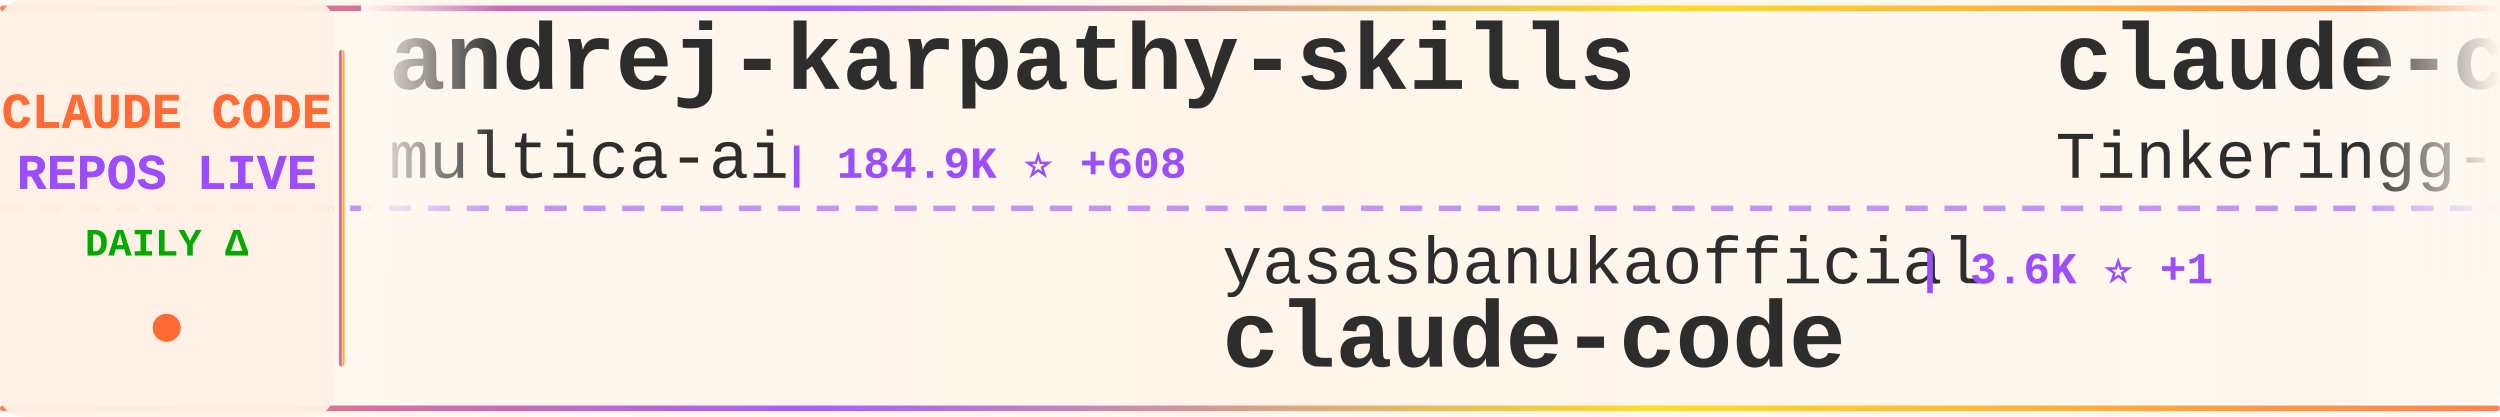
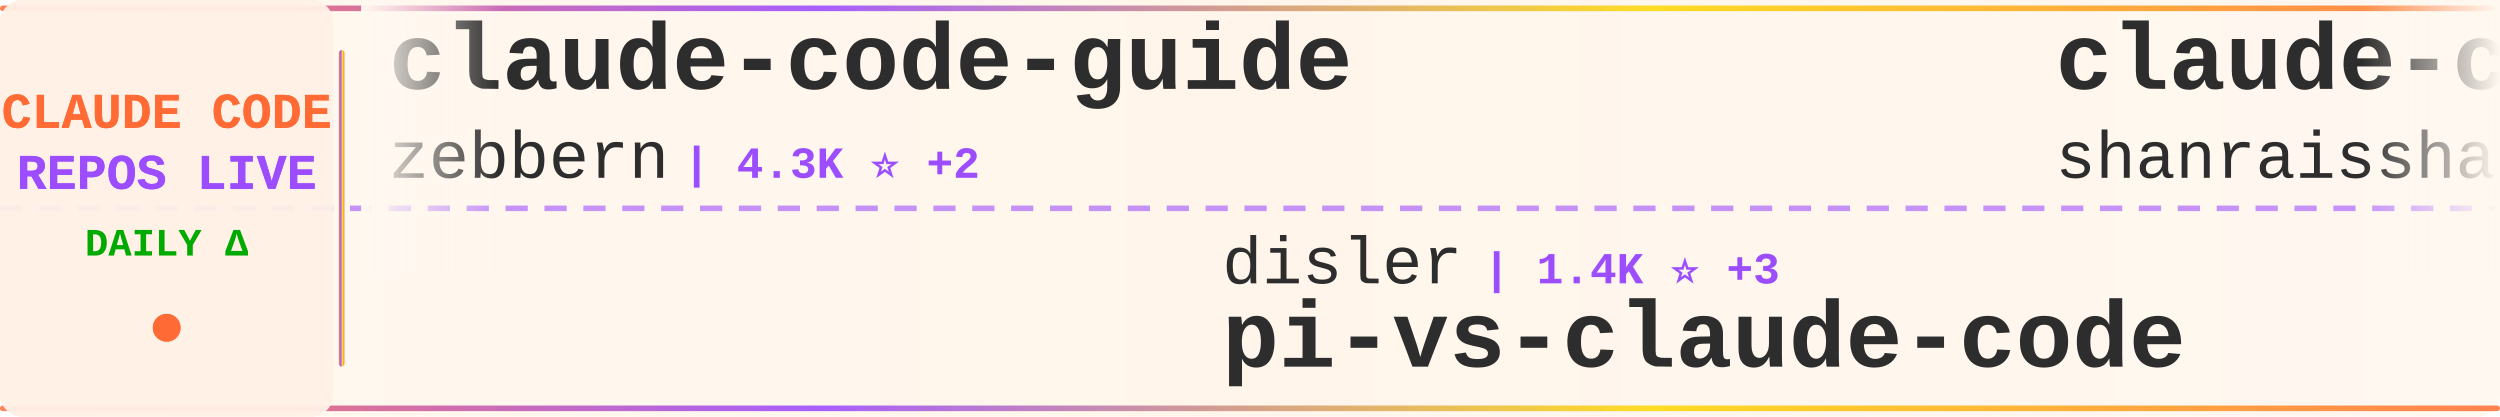
<svg xmlns="http://www.w3.org/2000/svg" width="900" height="150">
  <defs>
    <linearGradient id="tickerBg" x1="0%" y1="0%" x2="100%" y2="0%">
      <stop offset="0%" style="stop-color:#fff8f0;stop-opacity:0.98" />
      <stop offset="50%" style="stop-color:#fff5eb;stop-opacity:1" />
      <stop offset="100%" style="stop-color:#fff8f0;stop-opacity:0.98" />
    </linearGradient>
    <linearGradient id="borderGrad" x1="0%" y1="0%" x2="100%" y2="0%">
      <stop offset="0%" style="stop-color:#FF6B35;stop-opacity:0.85">
        <animate attributeName="stop-opacity" values="0.85;1;0.85" dur="2s" repeatCount="indefinite" />
      </stop>
      <stop offset="33%" style="stop-color:#9C4EFF;stop-opacity:0.9">
        <animate attributeName="stop-opacity" values="0.9;1;0.9" dur="2.2s" repeatCount="indefinite" />
      </stop>
      <stop offset="66%" style="stop-color:#FFD700;stop-opacity:0.85">
        <animate attributeName="stop-opacity" values="0.85;1;0.85" dur="1.8s" repeatCount="indefinite" />
      </stop>
      <stop offset="100%" style="stop-color:#FF6B35;stop-opacity:0.85">
        <animate attributeName="stop-opacity" values="0.85;1;0.85" dur="2s" repeatCount="indefinite" />
      </stop>
    </linearGradient>
    <filter id="textGlow">
      <feGaussianBlur stdDeviation="0.15" result="coloredBlur" />
      <feMerge>
        <feMergeNode in="coloredBlur" />
        <feMergeNode in="SourceGraphic" />
      </feMerge>
    </filter>
    <filter id="metricGlow">
      <feGaussianBlur stdDeviation="0.2" result="coloredBlur" />
      <feMerge>
        <feMergeNode in="coloredBlur" />
        <feMergeNode in="SourceGraphic" />
      </feMerge>
    </filter>
    <linearGradient id="leftFade" x1="0%" y1="0%" x2="100%" y2="0%">
      <stop offset="0%" style="stop-color:#fff8f0;stop-opacity:1" />
      <stop offset="100%" style="stop-color:#fff8f0;stop-opacity:0" />
    </linearGradient>
    <linearGradient id="rightFade" x1="0%" y1="0%" x2="100%" y2="0%">
      <stop offset="0%" style="stop-color:#fff8f0;stop-opacity:0" />
      <stop offset="100%" style="stop-color:#fff8f0;stop-opacity:1" />
    </linearGradient>
  </defs>
  <rect width="900" height="150" fill="url(#tickerBg)" rx="8" />
  <rect x="0" y="2" width="900" height="2" fill="url(#borderGrad)" rx="1" />
  <rect x="0" y="146" width="900" height="2" fill="url(#borderGrad)" rx="1" />
  <line x1="0" y1="75" x2="900" y2="75" stroke="#9C4EFF" stroke-width="2" stroke-dasharray="8 6" opacity="0.6" />
  <rect x="0" y="0" width="120" height="150" fill="#fff0e6" opacity="0.95" rx="8" />
  <text x="60" y="46" font-family="'Courier New', monospace" font-size="18" font-weight="bold" fill="#FF6B35" text-anchor="middle" filter="url(#textGlow)">
    CLAUDE CODE
  </text>
  <text x="60" y="68" font-family="'Courier New', monospace" font-size="18" font-weight="bold" fill="#9C4EFF" text-anchor="middle" filter="url(#textGlow)">
    REPOS LIVE
  </text>
  <text x="60" y="92" font-family="'Courier New', monospace" font-size="14" font-weight="bold" fill="#00aa00" text-anchor="middle">
    DAILY Δ
  </text>
  <circle cx="60" cy="118" r="5" fill="#FF6B35" filter="url(#metricGlow)">
    <animate attributeName="r" values="4;6;4" dur="1.5s" repeatCount="indefinite" />
    <animate attributeName="opacity" values="0.6;1;0.6" dur="1.5s" repeatCount="indefinite" />
  </circle>
  <rect x="122" y="18" width="2" height="114" fill="url(#borderGrad)" rx="1" />
  <clipPath id="tickerClip">
    <rect x="130" y="0" width="770" height="150" />
  </clipPath>
  <g clip-path="url(#tickerClip)">
    <g id="tickerItems">
      <animateTransform attributeName="transform" attributeType="XML" type="translate" from="0 0" to="-3000 0" dur="54s" repeatCount="indefinite" />
      <g transform="translate(0, 0)">
-         <text x="140" y="32" font-family="'Courier New', monospace" font-size="34" font-weight="bold" fill="#2d2d2d">andrej-karpathy-skills</text>
-         <text x="140" y="64" font-family="'Courier New', monospace" font-size="24" font-weight="normal" fill="#2d2d2d" opacity="1.0">multica-ai</text>
-         <text x="282" y="64" font-family="'Courier New', monospace" font-size="16" font-weight="bold" fill="#9C4EFF"> | 184.9K ⭐ +608</text>
+         <text x="140" y="32" font-family="'Courier New', monospace" font-size="34" font-weight="bold" fill="#2d2d2d">claude-code-guide</text>
+         <text x="140" y="64" font-family="'Courier New', monospace" font-size="24" font-weight="normal" fill="#2d2d2d" opacity="1.0">zebbern</text>
+         <text x="246" y="64" font-family="'Courier New', monospace" font-size="16" font-weight="bold" fill="#9C4EFF"> | 4.3K ⭐ +2</text>
      </g>
      <g transform="translate(300, 0)">
-         <text x="140" y="102" font-family="'Courier New', monospace" font-size="24" font-weight="normal" fill="#2d2d2d" opacity="1.0">yasasbanukaofficial</text>
-         <text x="390" y="102" font-family="'Courier New', monospace" font-size="16" font-weight="bold" fill="#9C4EFF"> | 3.6K ⭐ +1</text>
-         <text x="140" y="132" font-family="'Courier New', monospace" font-size="34" font-weight="bold" fill="#2d2d2d">claude-code</text>
+         <text x="140" y="102" font-family="'Courier New', monospace" font-size="24" font-weight="normal" fill="#2d2d2d" opacity="1.0">disler</text>
+         <text x="234" y="102" font-family="'Courier New', monospace" font-size="16" font-weight="bold" fill="#9C4EFF"> | 1.4K ⭐ +3</text>
+         <text x="140" y="132" font-family="'Courier New', monospace" font-size="34" font-weight="bold" fill="#2d2d2d">pi-vs-claude-code</text>
      </g>
      <g transform="translate(600, 0)">
-         <text x="140" y="32" font-family="'Courier New', monospace" font-size="34" font-weight="bold" fill="#2d2d2d">claude-code</text>
-         <text x="140" y="64" font-family="'Courier New', monospace" font-size="24" font-weight="normal" fill="#2d2d2d" opacity="1.0">Tinkeringg-Lab</text>
-         <text x="330" y="64" font-family="'Courier New', monospace" font-size="16" font-weight="bold" fill="#9C4EFF"> | 209 ⭐</text>
+         <text x="140" y="32" font-family="'Courier New', monospace" font-size="34" font-weight="bold" fill="#2d2d2d">claude-code-best-practic...</text>
+         <text x="140" y="64" font-family="'Courier New', monospace" font-size="24" font-weight="normal" fill="#2d2d2d" opacity="1.0">shanraisshan</text>
+         <text x="306" y="64" font-family="'Courier New', monospace" font-size="16" font-weight="bold" fill="#9C4EFF"> | 61.6K ⭐ +107</text>
      </g>
      <g transform="translate(900, 0)">
-         <text x="140" y="102" font-family="'Courier New', monospace" font-size="24" font-weight="normal" fill="#2d2d2d" opacity="1.0">jqueryscript</text>
-         <text x="306" y="102" font-family="'Courier New', monospace" font-size="16" font-weight="bold" fill="#9C4EFF"> | 447 ⭐ +1</text>
-         <text x="140" y="132" font-family="'Courier New', monospace" font-size="34" font-weight="bold" fill="#2d2d2d">awesome-claude-code</text>
-       </g>
-       <g transform="translate(1200, 0)">
-         <text x="140" y="32" font-family="'Courier New', monospace" font-size="34" font-weight="bold" fill="#2d2d2d">learn-claude-code</text>
-         <text x="140" y="64" font-family="'Courier New', monospace" font-size="24" font-weight="normal" fill="#2d2d2d" opacity="1.0">shareAI-lab</text>
-         <text x="294" y="64" font-family="'Courier New', monospace" font-size="16" font-weight="bold" fill="#9C4EFF"> | 69.1K ⭐ +223</text>
-       </g>
-       <g transform="translate(1500, 0)">
-         <text x="140" y="102" font-family="'Courier New', monospace" font-size="24" font-weight="normal" fill="#2d2d2d" opacity="1.0">davila7</text>
-         <text x="246" y="102" font-family="'Courier New', monospace" font-size="16" font-weight="bold" fill="#9C4EFF"> | 28.4K ⭐ +20</text>
-         <text x="140" y="132" font-family="'Courier New', monospace" font-size="34" font-weight="bold" fill="#2d2d2d">claude-code-templates</text>
-       </g>
-       <g transform="translate(1800, 0)">
-         <text x="140" y="32" font-family="'Courier New', monospace" font-size="34" font-weight="bold" fill="#2d2d2d">claude-code-video-toolki...</text>
-         <text x="140" y="64" font-family="'Courier New', monospace" font-size="24" font-weight="normal" fill="#2d2d2d" opacity="1.0">digitalsamba</text>
-         <text x="306" y="64" font-family="'Courier New', monospace" font-size="16" font-weight="bold" fill="#9C4EFF"> | 1.6K ⭐ +13</text>
-       </g>
-       <g transform="translate(2100, 0)">
        <text x="140" y="102" font-family="'Courier New', monospace" font-size="24" font-weight="normal" fill="#2d2d2d" opacity="1.0">JrCx7scC</text>
        <text x="258" y="102" font-family="'Courier New', monospace" font-size="16" font-weight="bold" fill="#9C4EFF"> | 371 ⭐</text>
        <text x="140" y="132" font-family="'Courier New', monospace" font-size="34" font-weight="bold" fill="#2d2d2d">claude-code-source</text>
      </g>
+       <g transform="translate(1200, 0)">
+         <text x="140" y="32" font-family="'Courier New', monospace" font-size="34" font-weight="bold" fill="#2d2d2d">claude-code</text>
+         <text x="140" y="64" font-family="'Courier New', monospace" font-size="24" font-weight="normal" fill="#2d2d2d" opacity="1.0">mehmoodosman</text>
+         <text x="306" y="64" font-family="'Courier New', monospace" font-size="16" font-weight="bold" fill="#9C4EFF"> | 168 ⭐</text>
+       </g>
+       <g transform="translate(1500, 0)">
+         <text x="140" y="102" font-family="'Courier New', monospace" font-size="24" font-weight="normal" fill="#2d2d2d" opacity="1.0">Piebald-AI</text>
+         <text x="282" y="102" font-family="'Courier New', monospace" font-size="16" font-weight="bold" fill="#9C4EFF"> | 11.5K ⭐ +25</text>
+         <text x="140" y="132" font-family="'Courier New', monospace" font-size="34" font-weight="bold" fill="#2d2d2d">claude-code-system-promp...</text>
+       </g>
+       <g transform="translate(1800, 0)">
+         <text x="140" y="32" font-family="'Courier New', monospace" font-size="34" font-weight="bold" fill="#2d2d2d">claude-code-rust</text>
+         <text x="140" y="64" font-family="'Courier New', monospace" font-size="24" font-weight="normal" fill="#2d2d2d" opacity="1.0">lorryjovens-hub</text>
+         <text x="342" y="64" font-family="'Courier New', monospace" font-size="16" font-weight="bold" fill="#9C4EFF"> | 1.7K ⭐ +1</text>
+       </g>
+       <g transform="translate(2100, 0)">
+         <text x="140" y="102" font-family="'Courier New', monospace" font-size="24" font-weight="normal" fill="#2d2d2d" opacity="1.0">freestylefly</text>
+         <text x="306" y="102" font-family="'Courier New', monospace" font-size="16" font-weight="bold" fill="#9C4EFF"> | 127 ⭐</text>
+         <text x="140" y="132" font-family="'Courier New', monospace" font-size="34" font-weight="bold" fill="#2d2d2d">claude-code</text>
+       </g>
      <g transform="translate(2400, 0)">
-         <text x="140" y="32" font-family="'Courier New', monospace" font-size="34" font-weight="bold" fill="#2d2d2d">my-claude-code-setup</text>
-         <text x="140" y="64" font-family="'Courier New', monospace" font-size="24" font-weight="normal" fill="#2d2d2d" opacity="1.0">centminmod</text>
-         <text x="282" y="64" font-family="'Courier New', monospace" font-size="16" font-weight="bold" fill="#9C4EFF"> | 2.4K ⭐ +3</text>
+         <text x="140" y="32" font-family="'Courier New', monospace" font-size="34" font-weight="bold" fill="#2d2d2d">claude-code-source-code-...</text>
+         <text x="140" y="64" font-family="'Courier New', monospace" font-size="24" font-weight="normal" fill="#2d2d2d" opacity="1.0">ghuntley</text>
+         <text x="258" y="64" font-family="'Courier New', monospace" font-size="16" font-weight="bold" fill="#9C4EFF"> | 986 ⭐</text>
      </g>
      <g transform="translate(2700, 0)">
-         <text x="140" y="102" font-family="'Courier New', monospace" font-size="24" font-weight="normal" fill="#2d2d2d" opacity="1.0">ponponon</text>
-         <text x="258" y="102" font-family="'Courier New', monospace" font-size="16" font-weight="bold" fill="#9C4EFF"> | 2.3K ⭐</text>
-         <text x="140" y="132" font-family="'Courier New', monospace" font-size="34" font-weight="bold" fill="#2d2d2d">claude_code_src</text>
+         <text x="140" y="102" font-family="'Courier New', monospace" font-size="24" font-weight="normal" fill="#2d2d2d" opacity="1.0">carlvellotti</text>
+         <text x="306" y="102" font-family="'Courier New', monospace" font-size="16" font-weight="bold" fill="#9C4EFF"> | 2.1K ⭐ +2</text>
+         <text x="140" y="132" font-family="'Courier New', monospace" font-size="34" font-weight="bold" fill="#2d2d2d">claude-code-pm-course</text>
      </g>
      <g transform="translate(3000, 0)">
-         <text x="140" y="32" font-family="'Courier New', monospace" font-size="34" font-weight="bold" fill="#2d2d2d">andrej-karpathy-skills</text>
-         <text x="140" y="64" font-family="'Courier New', monospace" font-size="24" font-weight="normal" fill="#2d2d2d" opacity="1.0">multica-ai</text>
-         <text x="282" y="64" font-family="'Courier New', monospace" font-size="16" font-weight="bold" fill="#9C4EFF"> | 184.9K ⭐ +608</text>
+         <text x="140" y="32" font-family="'Courier New', monospace" font-size="34" font-weight="bold" fill="#2d2d2d">claude-code-guide</text>
+         <text x="140" y="64" font-family="'Courier New', monospace" font-size="24" font-weight="normal" fill="#2d2d2d" opacity="1.0">zebbern</text>
+         <text x="246" y="64" font-family="'Courier New', monospace" font-size="16" font-weight="bold" fill="#9C4EFF"> | 4.3K ⭐ +2</text>
      </g>
      <g transform="translate(3300, 0)">
-         <text x="140" y="102" font-family="'Courier New', monospace" font-size="24" font-weight="normal" fill="#2d2d2d" opacity="1.0">yasasbanukaofficial</text>
-         <text x="390" y="102" font-family="'Courier New', monospace" font-size="16" font-weight="bold" fill="#9C4EFF"> | 3.6K ⭐ +1</text>
-         <text x="140" y="132" font-family="'Courier New', monospace" font-size="34" font-weight="bold" fill="#2d2d2d">claude-code</text>
+         <text x="140" y="102" font-family="'Courier New', monospace" font-size="24" font-weight="normal" fill="#2d2d2d" opacity="1.0">disler</text>
+         <text x="234" y="102" font-family="'Courier New', monospace" font-size="16" font-weight="bold" fill="#9C4EFF"> | 1.4K ⭐ +3</text>
+         <text x="140" y="132" font-family="'Courier New', monospace" font-size="34" font-weight="bold" fill="#2d2d2d">pi-vs-claude-code</text>
      </g>
      <g transform="translate(3600, 0)">
-         <text x="140" y="32" font-family="'Courier New', monospace" font-size="34" font-weight="bold" fill="#2d2d2d">claude-code</text>
-         <text x="140" y="64" font-family="'Courier New', monospace" font-size="24" font-weight="normal" fill="#2d2d2d" opacity="1.0">Tinkeringg-Lab</text>
-         <text x="330" y="64" font-family="'Courier New', monospace" font-size="16" font-weight="bold" fill="#9C4EFF"> | 209 ⭐</text>
+         <text x="140" y="32" font-family="'Courier New', monospace" font-size="34" font-weight="bold" fill="#2d2d2d">claude-code-best-practic...</text>
+         <text x="140" y="64" font-family="'Courier New', monospace" font-size="24" font-weight="normal" fill="#2d2d2d" opacity="1.0">shanraisshan</text>
+         <text x="306" y="64" font-family="'Courier New', monospace" font-size="16" font-weight="bold" fill="#9C4EFF"> | 61.6K ⭐ +107</text>
      </g>
      <g transform="translate(3900, 0)">
-         <text x="140" y="102" font-family="'Courier New', monospace" font-size="24" font-weight="normal" fill="#2d2d2d" opacity="1.0">jqueryscript</text>
-         <text x="306" y="102" font-family="'Courier New', monospace" font-size="16" font-weight="bold" fill="#9C4EFF"> | 447 ⭐ +1</text>
-         <text x="140" y="132" font-family="'Courier New', monospace" font-size="34" font-weight="bold" fill="#2d2d2d">awesome-claude-code</text>
+         <text x="140" y="102" font-family="'Courier New', monospace" font-size="24" font-weight="normal" fill="#2d2d2d" opacity="1.0">JrCx7scC</text>
+         <text x="258" y="102" font-family="'Courier New', monospace" font-size="16" font-weight="bold" fill="#9C4EFF"> | 371 ⭐</text>
+         <text x="140" y="132" font-family="'Courier New', monospace" font-size="34" font-weight="bold" fill="#2d2d2d">claude-code-source</text>
      </g>
    </g>
  </g>
  <rect x="130" y="0" width="50" height="100" fill="url(#leftFade)" />
  <rect x="850" y="0" width="50" height="100" fill="url(#rightFade)" />
</svg>
